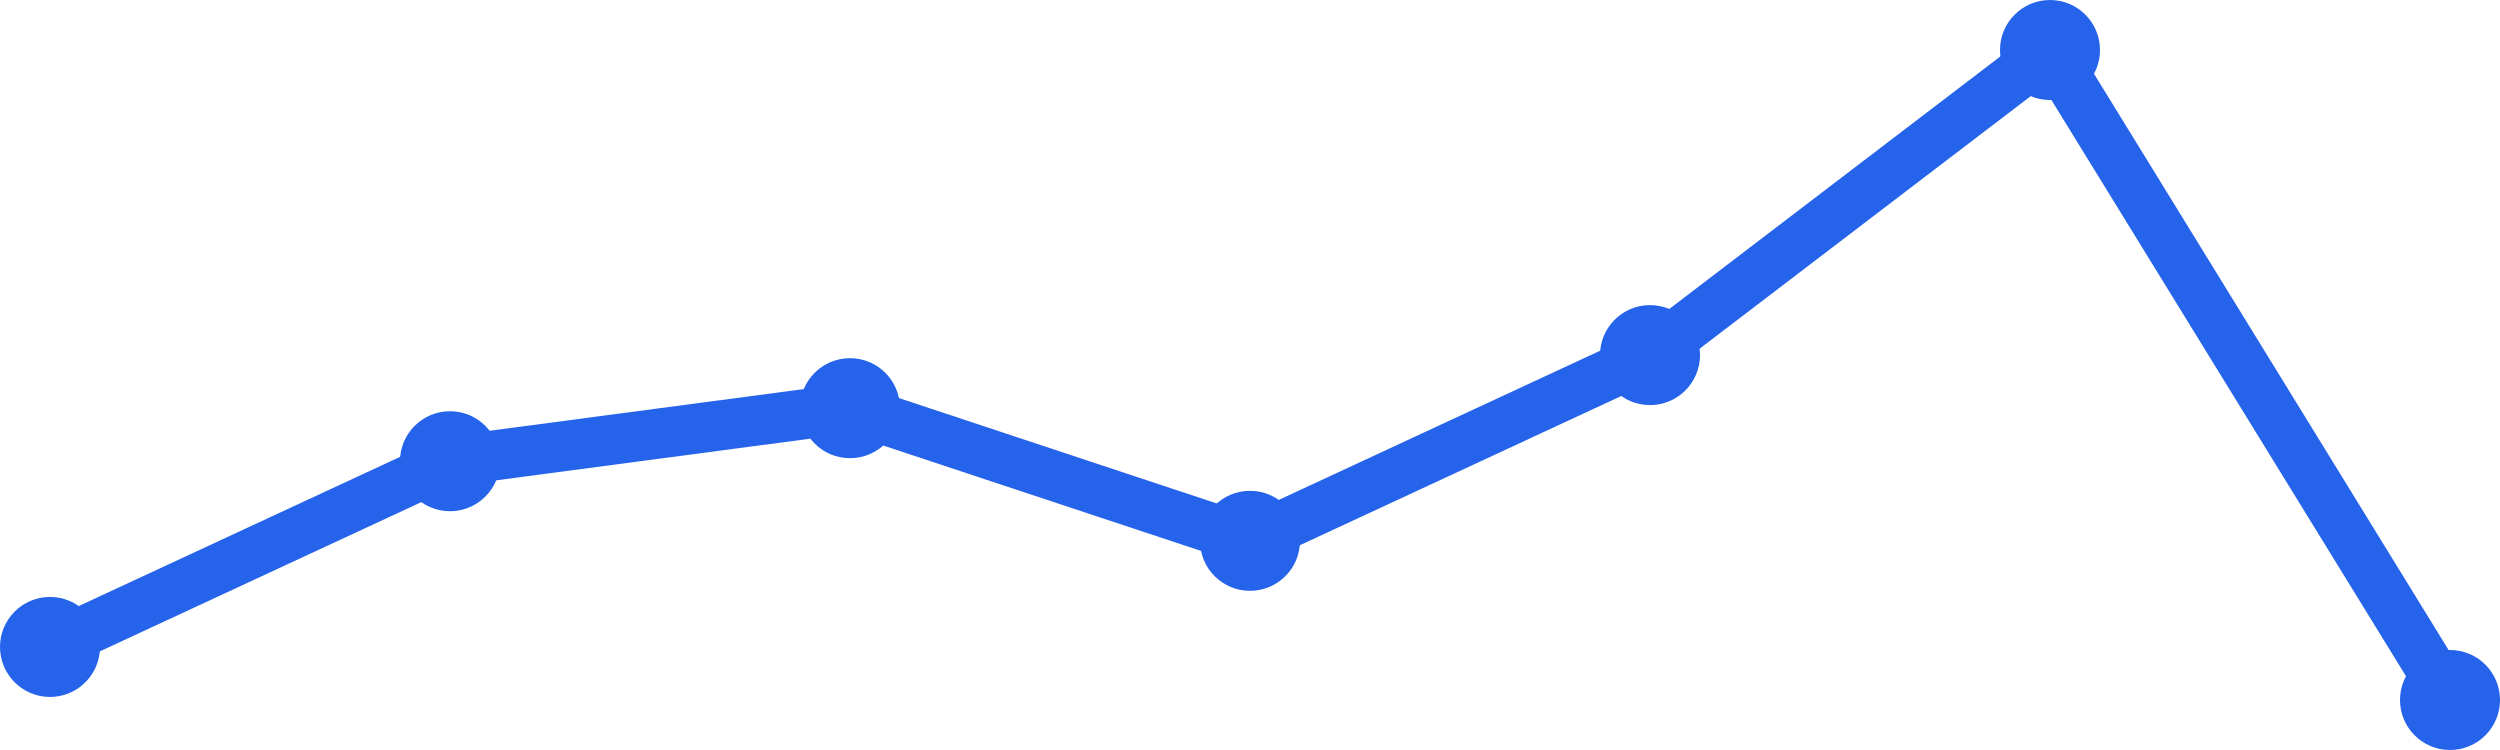
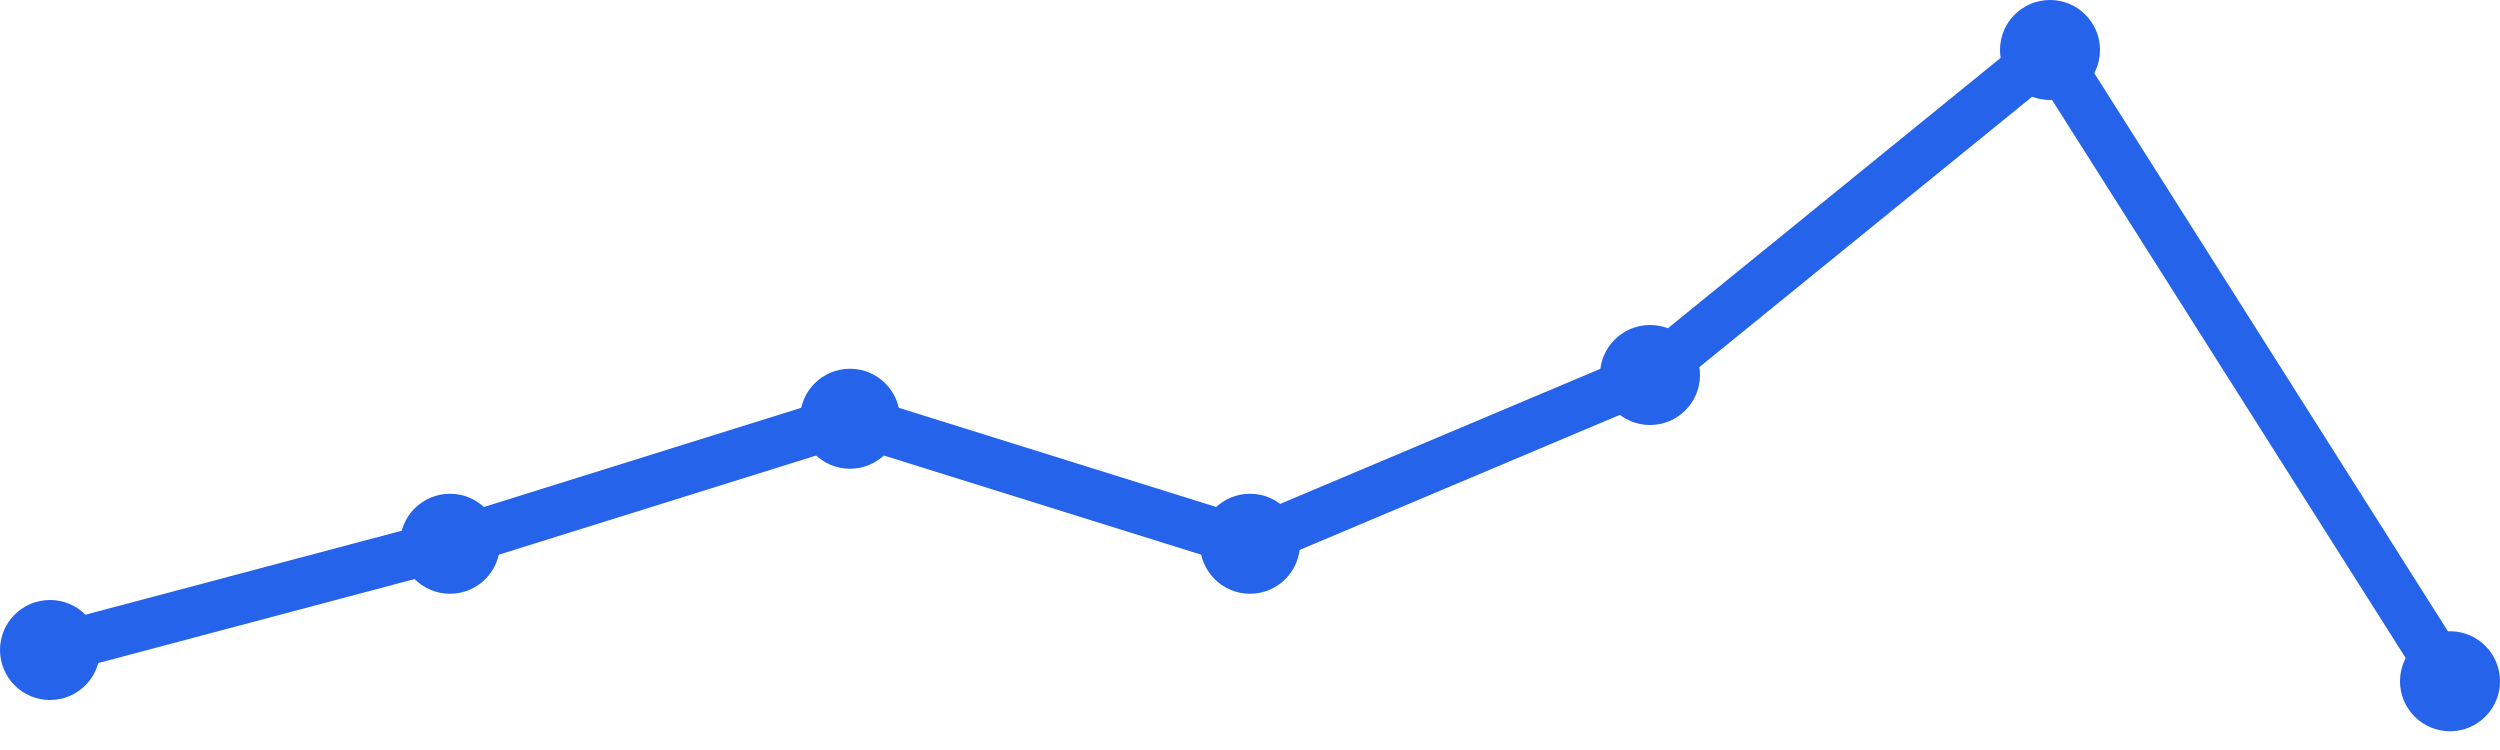
<svg xmlns="http://www.w3.org/2000/svg" width="100" height="30" viewBox="0 0 100 30">
-   <path d="M 2,25.878 L 18,18.449 L 34,16.327 L 50,21.633 L 66,14.204 L 82,2 L 98,28" fill="none" stroke="#2563eb" stroke-width="2" stroke-linecap="round" stroke-linejoin="round" />
-   <circle cx="2" cy="25.878" r="2" fill="#2563eb" />
-   <circle cx="18" cy="18.449" r="2" fill="#2563eb" />
-   <circle cx="34" cy="16.327" r="2" fill="#2563eb" />
-   <circle cx="50" cy="21.633" r="2" fill="#2563eb" />
-   <circle cx="66" cy="14.204" r="2" fill="#2563eb" />
+   <path d="M 2,26 L 18,21.75 L 34,16.75 L 50,21.75 L 66,15 L 82,2 L 98,27.25" fill="none" stroke="#2563eb" stroke-width="2" stroke-linecap="round" stroke-linejoin="round" />
+   <circle cx="2" cy="26" r="2" fill="#2563eb" />
+   <circle cx="18" cy="21.75" r="2" fill="#2563eb" />
+   <circle cx="34" cy="16.75" r="2" fill="#2563eb" />
+   <circle cx="50" cy="21.75" r="2" fill="#2563eb" />
+   <circle cx="66" cy="15" r="2" fill="#2563eb" />
  <circle cx="82" cy="2" r="2" fill="#2563eb" />
-   <circle cx="98" cy="28" r="2" fill="#2563eb" />
+   <circle cx="98" cy="27.25" r="2" fill="#2563eb" />
</svg>
